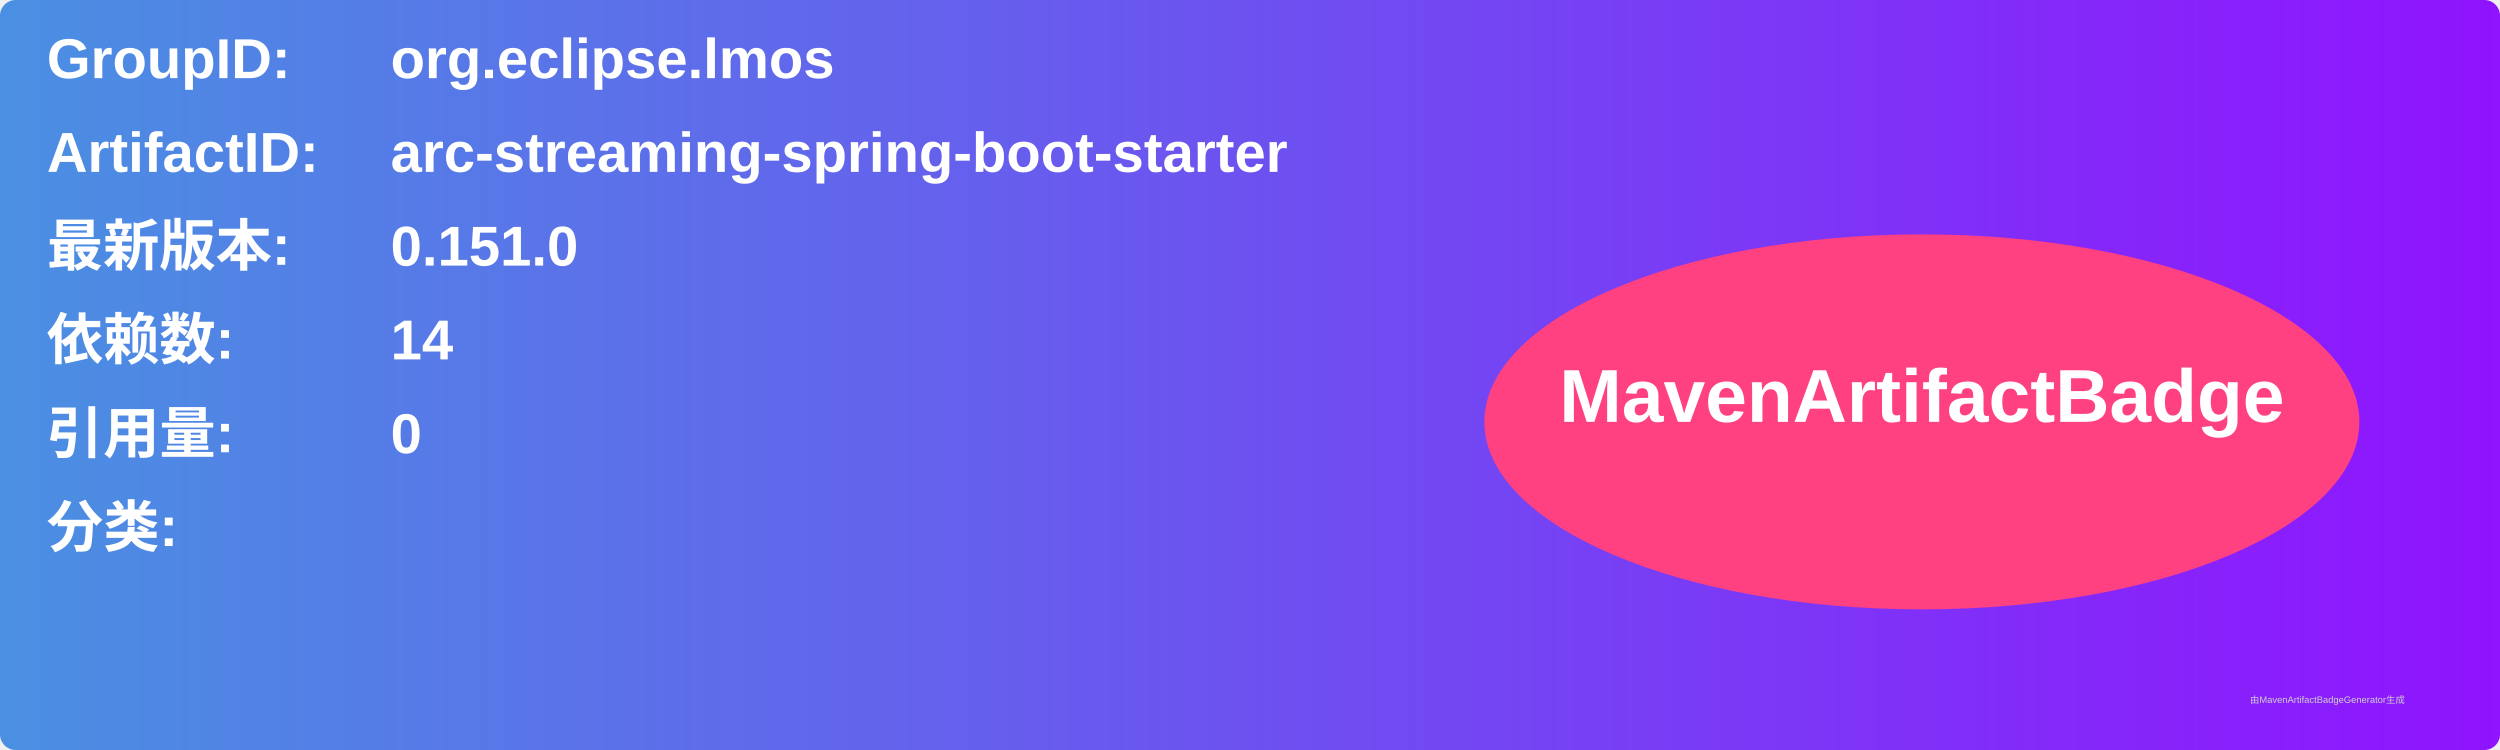
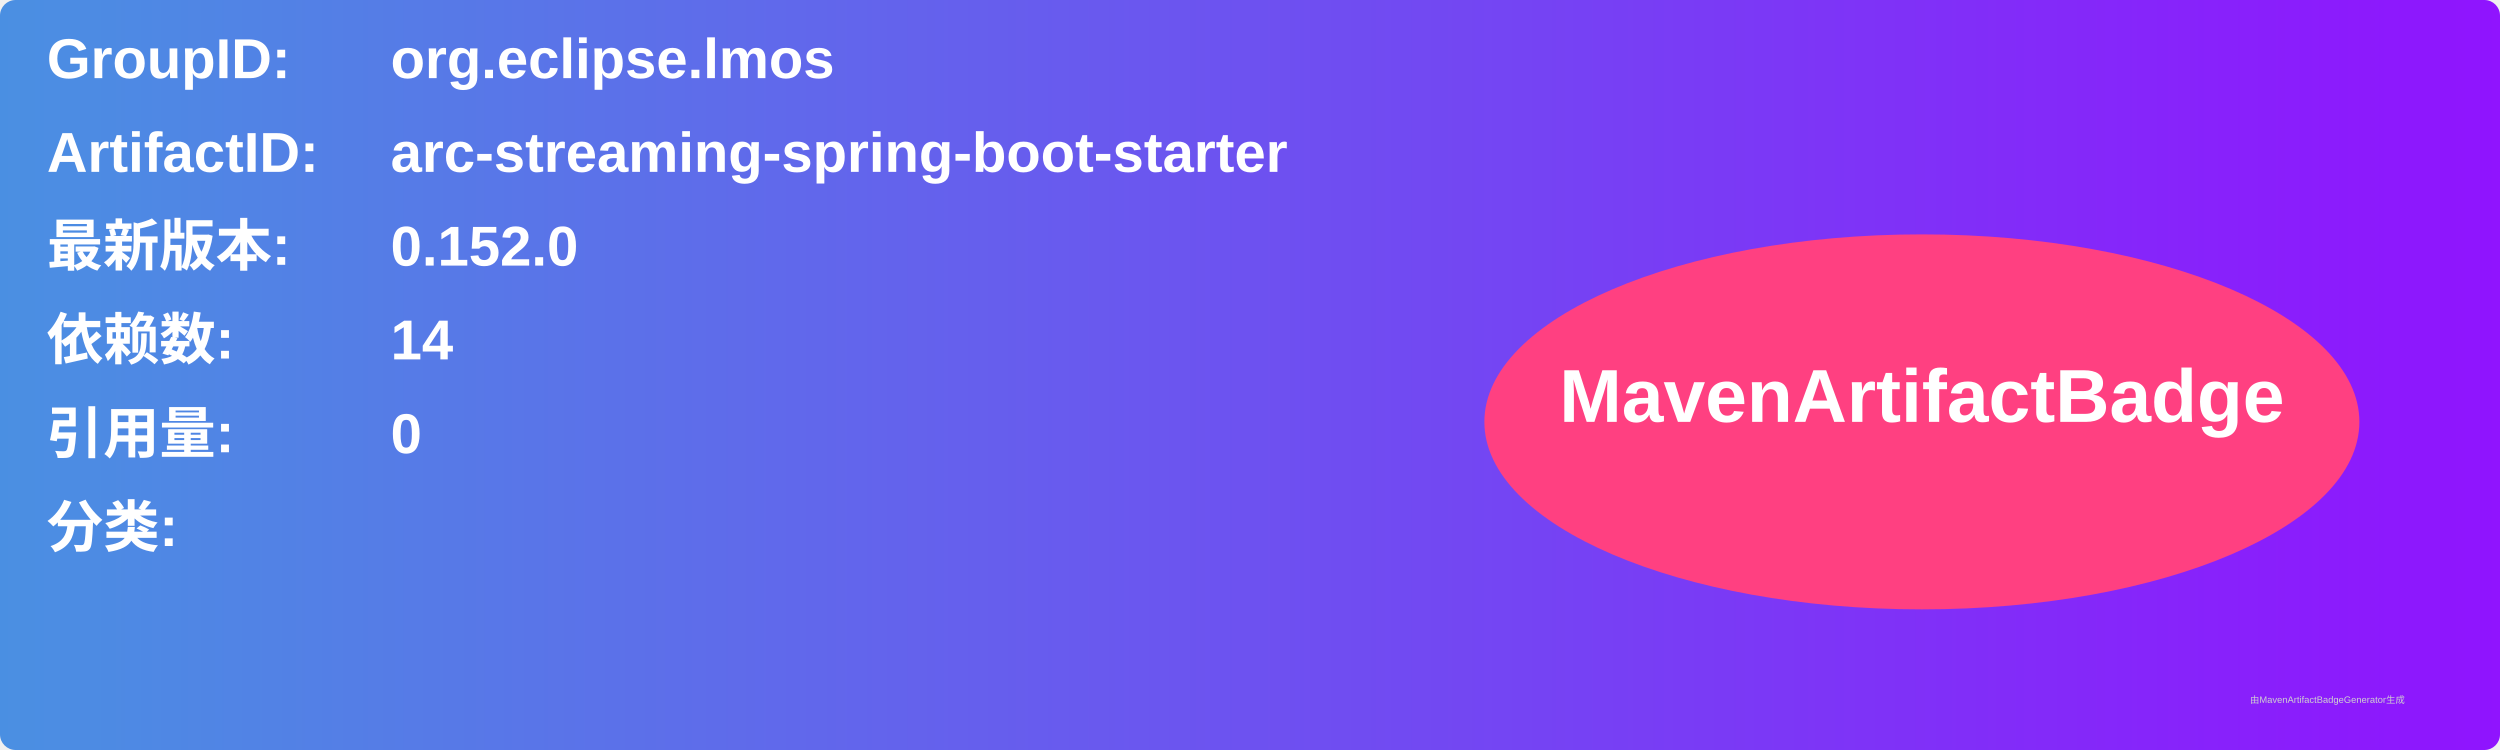
<svg xmlns="http://www.w3.org/2000/svg" width="800" height="240" viewBox="0 0 800 240">
  <linearGradient id="grad" x1="0%" y1="0%" x2="100%" y2="0%">
    <stop offset="0%" stop-color="#4a90e2" />
    <stop offset="100%" stop-color="#9013fe" />
  </linearGradient>
  <rect width="100%" height="100%" rx="5" ry="5" fill="url(#grad)" />
  <g transform="translate(15, 15)">
    <text x="0" y="10" font-family="Arial" font-size="18" fill="white" font-weight="bold" width="260">GroupID:</text>
    <text x="110" y="10" font-family="Arial" font-size="18" fill="white" font-weight="bold" width="460">org.eclipse.lmos</text>
    <text x="0" y="40" font-family="Arial" font-size="18" fill="white" font-weight="bold" width="260">ArtifactID:</text>
    <text x="110" y="40" font-family="Arial" font-size="18" fill="white" font-weight="bold" width="460">arc-streaming-spring-boot-starter</text>
    <text x="0" y="70" font-family="Arial" font-size="18" fill="white" font-weight="bold">最新版本:</text>
    <text x="110" y="70" font-family="Arial" font-size="18" fill="white" font-weight="bold">
-       <tspan font-weight="bold">0.151.0</tspan>
+       <tspan font-weight="bold">0.152.0</tspan>
    </text>
    <text x="0" y="100" font-family="Arial" font-size="18" fill="white" font-weight="bold">依赖数: </text>
    <text x="110" y="100" font-family="Arial" font-size="18" fill="white">
      <tspan font-weight="bold">14</tspan>
    </text>
    <text x="0" y="130" font-family="Arial" font-size="18" fill="white" font-weight="bold">引用量: </text>
    <text x="110" y="130" font-family="Arial" font-size="18" fill="white">
      <tspan font-weight="bold">0</tspan>
    </text>
    <text x="0" y="160" font-family="Arial" font-size="18" fill="white" font-weight="bold">分类:</text>
    <text x="10" y="190" font-family="Arial" font-size="10" fill="white">
      <tspan font-weight="bold" />
    </text>
    <ellipse cx="600" cy="120" rx="140" ry="60" fill="#ff4081" />
    <text x="600" y="120" text-anchor="middle" font-family="Arial" font-size="24" fill="white" font-weight="bold">MavenArtifactBadge</text>
  </g>
  <text x="720" y="225" font-family="Arial" font-size="3" fill="#d0d0d0">由MavenArtifactBadgeGenerator生成</text>
</svg>
